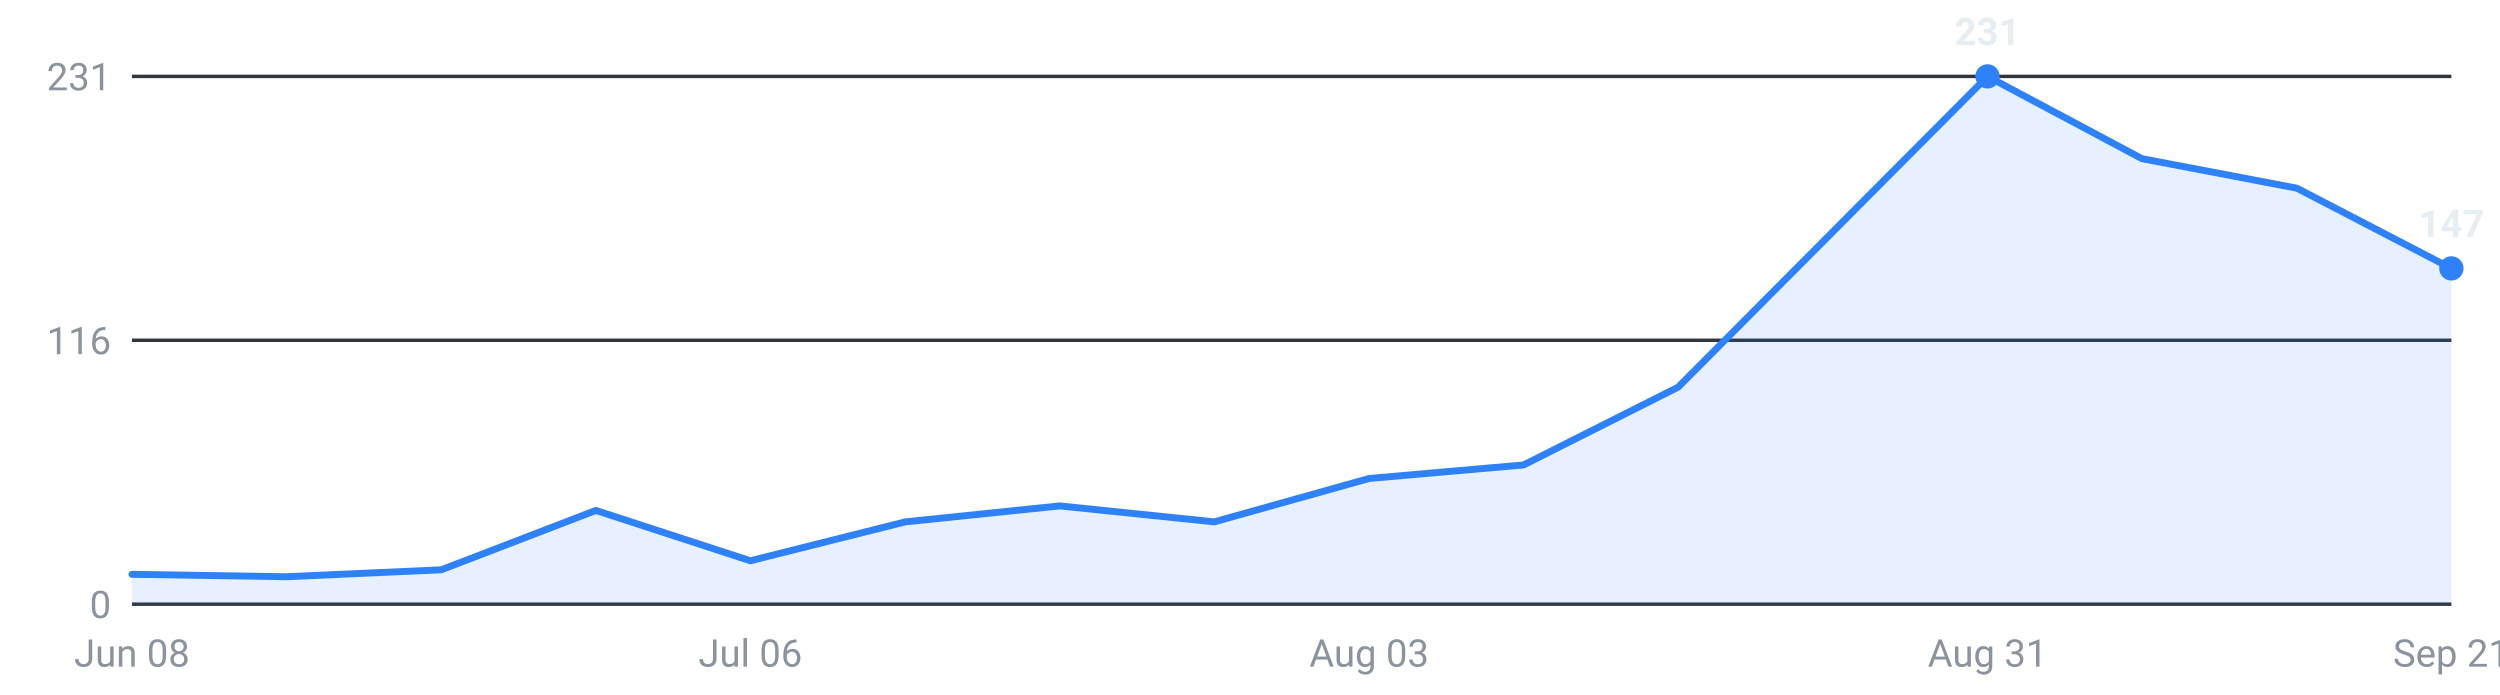
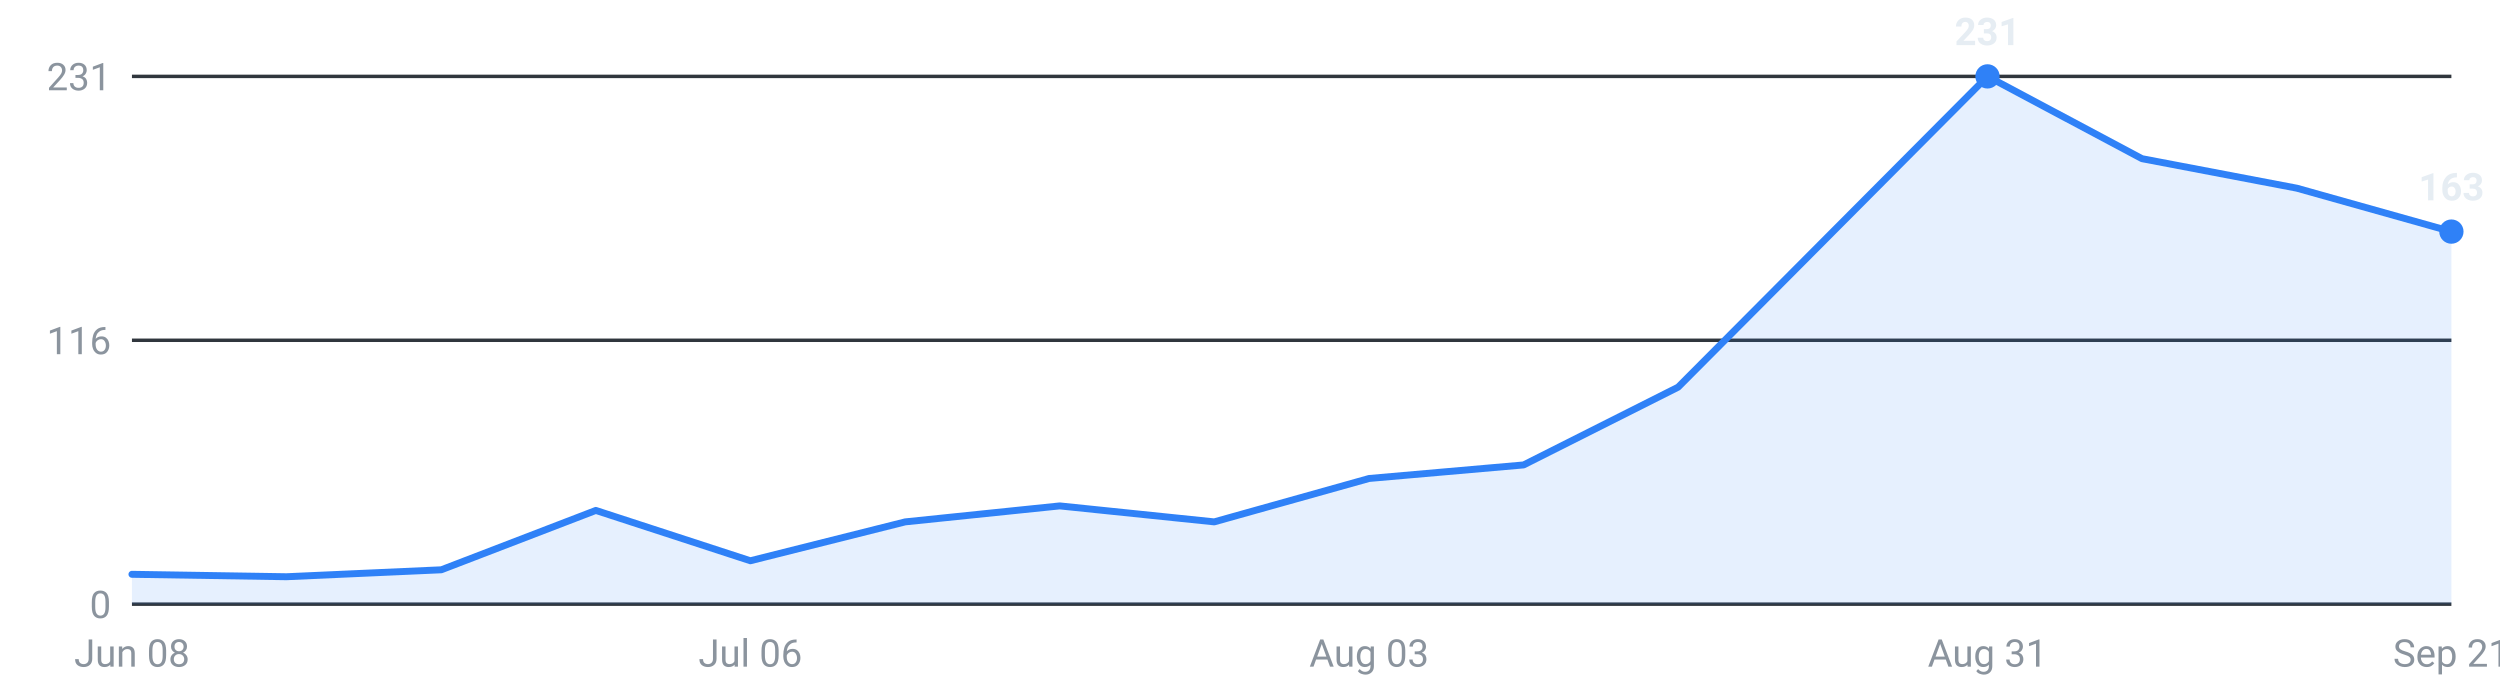
<svg xmlns="http://www.w3.org/2000/svg" viewBox="0 0 720 200" width="720" height="200" role="img" aria-label="Internships posted per week, last 16 weeks">
  <g font-family="-apple-system,Segoe UI,Roboto,sans-serif" font-size="11">
    <line x1="38" y1="174.0" x2="706" y2="174.0" stroke="#30363d" stroke-width="1" />
    <text x="32" y="178.0" text-anchor="end" fill="#8b949e">0</text>
    <line x1="38" y1="98.0" x2="706" y2="98.0" stroke="#30363d" stroke-width="1" />
    <text x="32" y="102.0" text-anchor="end" fill="#8b949e">116</text>
    <line x1="38" y1="22.0" x2="706" y2="22.0" stroke="#30363d" stroke-width="1" />
    <text x="32" y="26.0" text-anchor="end" fill="#8b949e">231</text>
-     <path d="M38.0,174 L38.0,165.4 L82.5,166.1 L127.1,164.1 L171.6,147.0 L216.1,161.5 L260.7,150.3 L305.2,145.7 L349.7,150.3 L394.3,137.8 L438.8,133.9 L483.3,111.5 L527.9,66.7 L572.4,22.0 L616.9,45.7 L661.5,54.2 L706.0,77.3 L706.0,174 Z" fill="#2f81f7" fill-opacity="0.12" />
-     <polyline points="38.0,165.4 82.5,166.1 127.1,164.1 171.6,147.0 216.1,161.5 260.7,150.3 305.2,145.7 349.7,150.3 394.3,137.8 438.8,133.9 483.3,111.5 527.9,66.7 572.4,22.0 616.9,45.7 661.5,54.2 706.0,77.3" fill="none" stroke="#2f81f7" stroke-width="2" stroke-linejoin="round" stroke-linecap="round" />
+     <path d="M38.0,174 L38.0,165.4 L82.5,166.1 L127.1,164.1 L171.6,147.0 L216.1,161.5 L260.7,150.3 L305.2,145.7 L349.7,150.3 L394.3,137.8 L438.8,133.9 L483.3,111.5 L527.9,66.7 L572.4,22.0 L616.9,45.7 L661.5,54.2 L706.0,66.7 L706.0,174 Z" fill="#2f81f7" fill-opacity="0.12" />
+     <polyline points="38.0,165.4 82.5,166.1 127.1,164.1 171.6,147.0 216.1,161.5 260.7,150.3 305.2,145.7 349.7,150.3 394.3,137.8 438.8,133.9 483.3,111.5 527.9,66.7 572.4,22.0 616.9,45.7 661.5,54.2 706.0,66.7" fill="none" stroke="#2f81f7" stroke-width="2" stroke-linejoin="round" stroke-linecap="round" />
    <circle cx="572.4" cy="22.0" r="3.5" fill="#2f81f7" />
    <text x="572.4" y="13.0" text-anchor="middle" fill="#e6edf3" font-weight="600">231</text>
-     <circle cx="706.0" cy="77.3" r="3.5" fill="#2f81f7" />
-     <text x="706.0" y="68.3" text-anchor="middle" fill="#e6edf3" font-weight="600">147</text>
+     <circle cx="706.0" cy="66.7" r="3.5" fill="#2f81f7" />
+     <text x="706.0" y="57.7" text-anchor="middle" fill="#e6edf3" font-weight="600">163</text>
    <text x="38.0" y="192" text-anchor="middle" fill="#8b949e">Jun 08</text>
    <text x="216.1" y="192" text-anchor="middle" fill="#8b949e">Jul 06</text>
    <text x="394.3" y="192" text-anchor="middle" fill="#8b949e">Aug 03</text>
    <text x="572.4" y="192" text-anchor="middle" fill="#8b949e">Aug 31</text>
    <text x="706.0" y="192" text-anchor="middle" fill="#8b949e">Sep 21</text>
  </g>
</svg>
